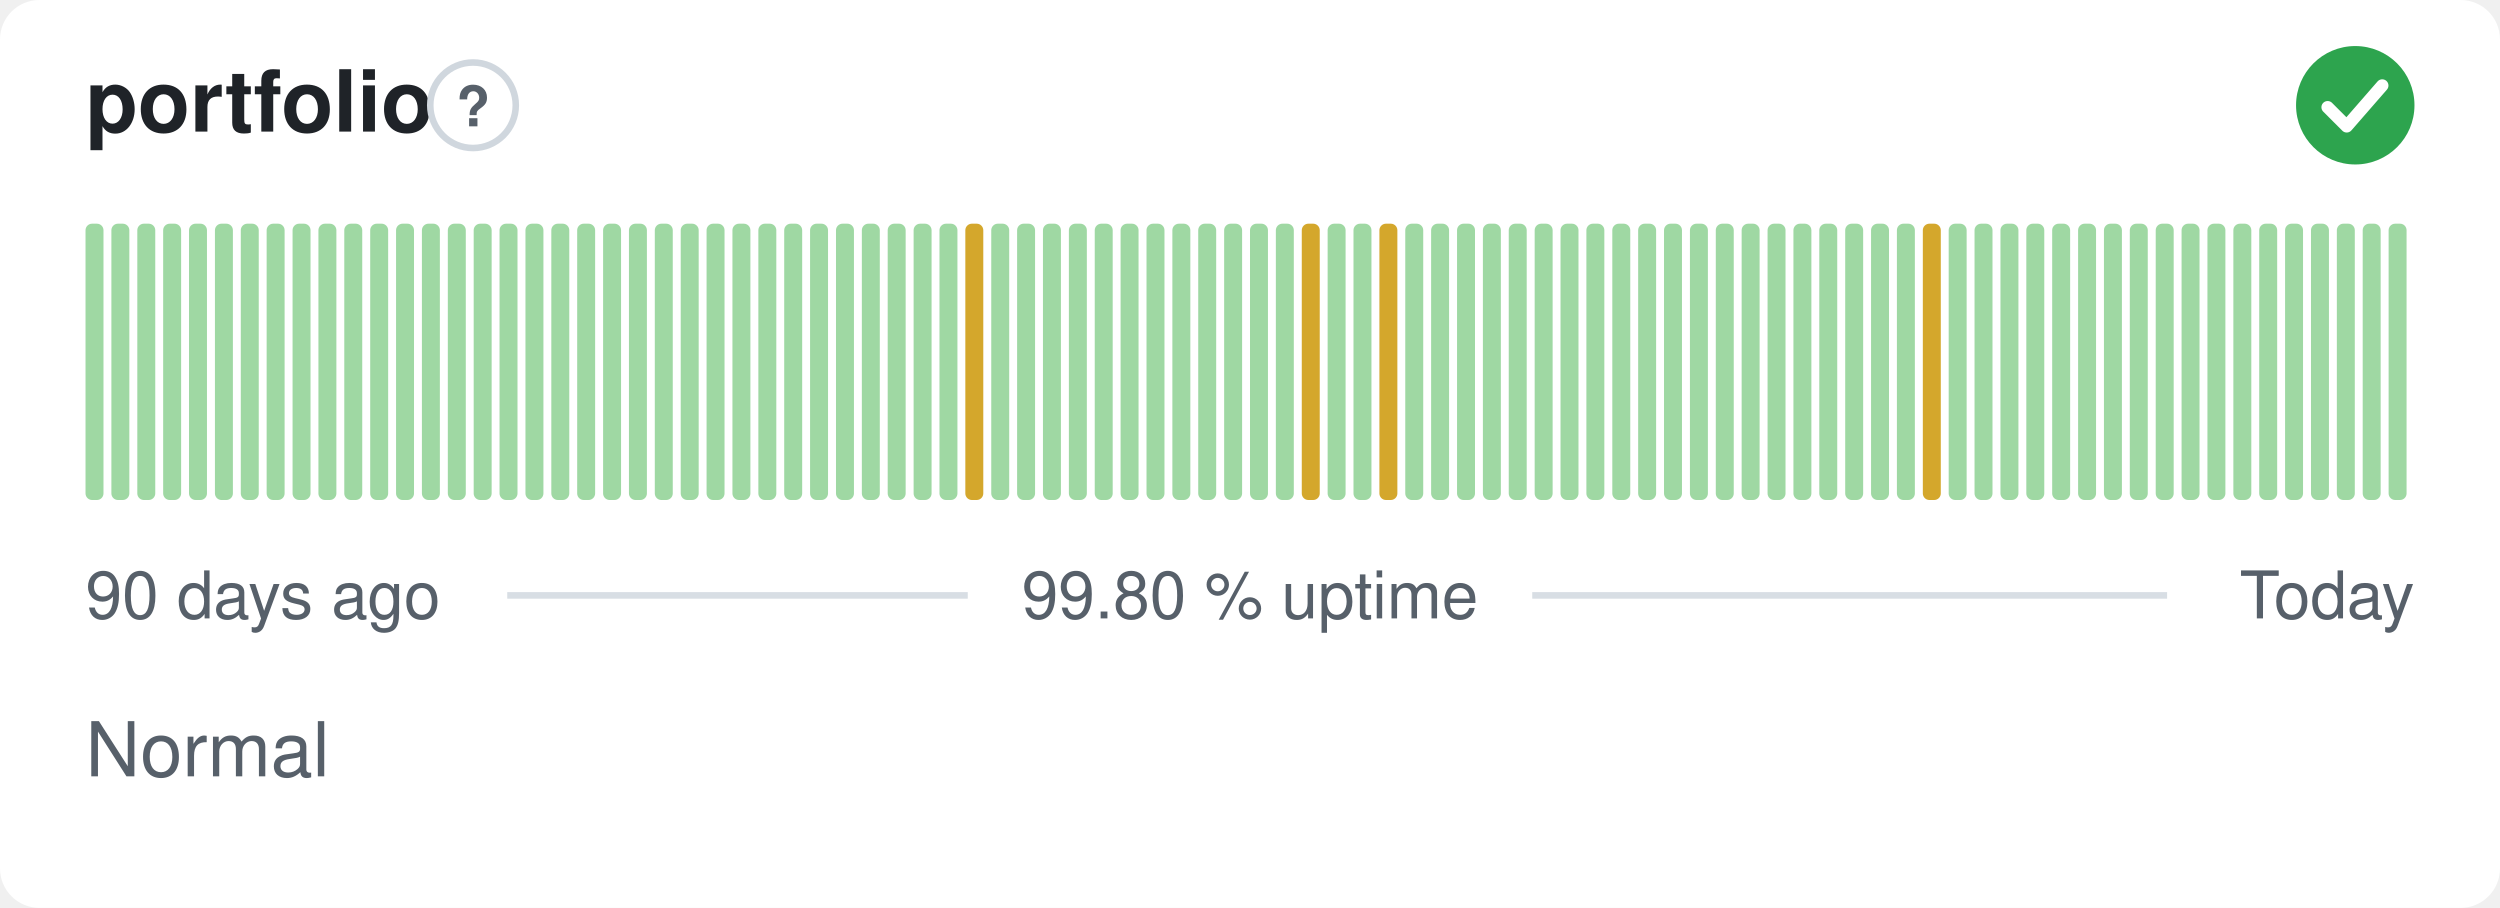
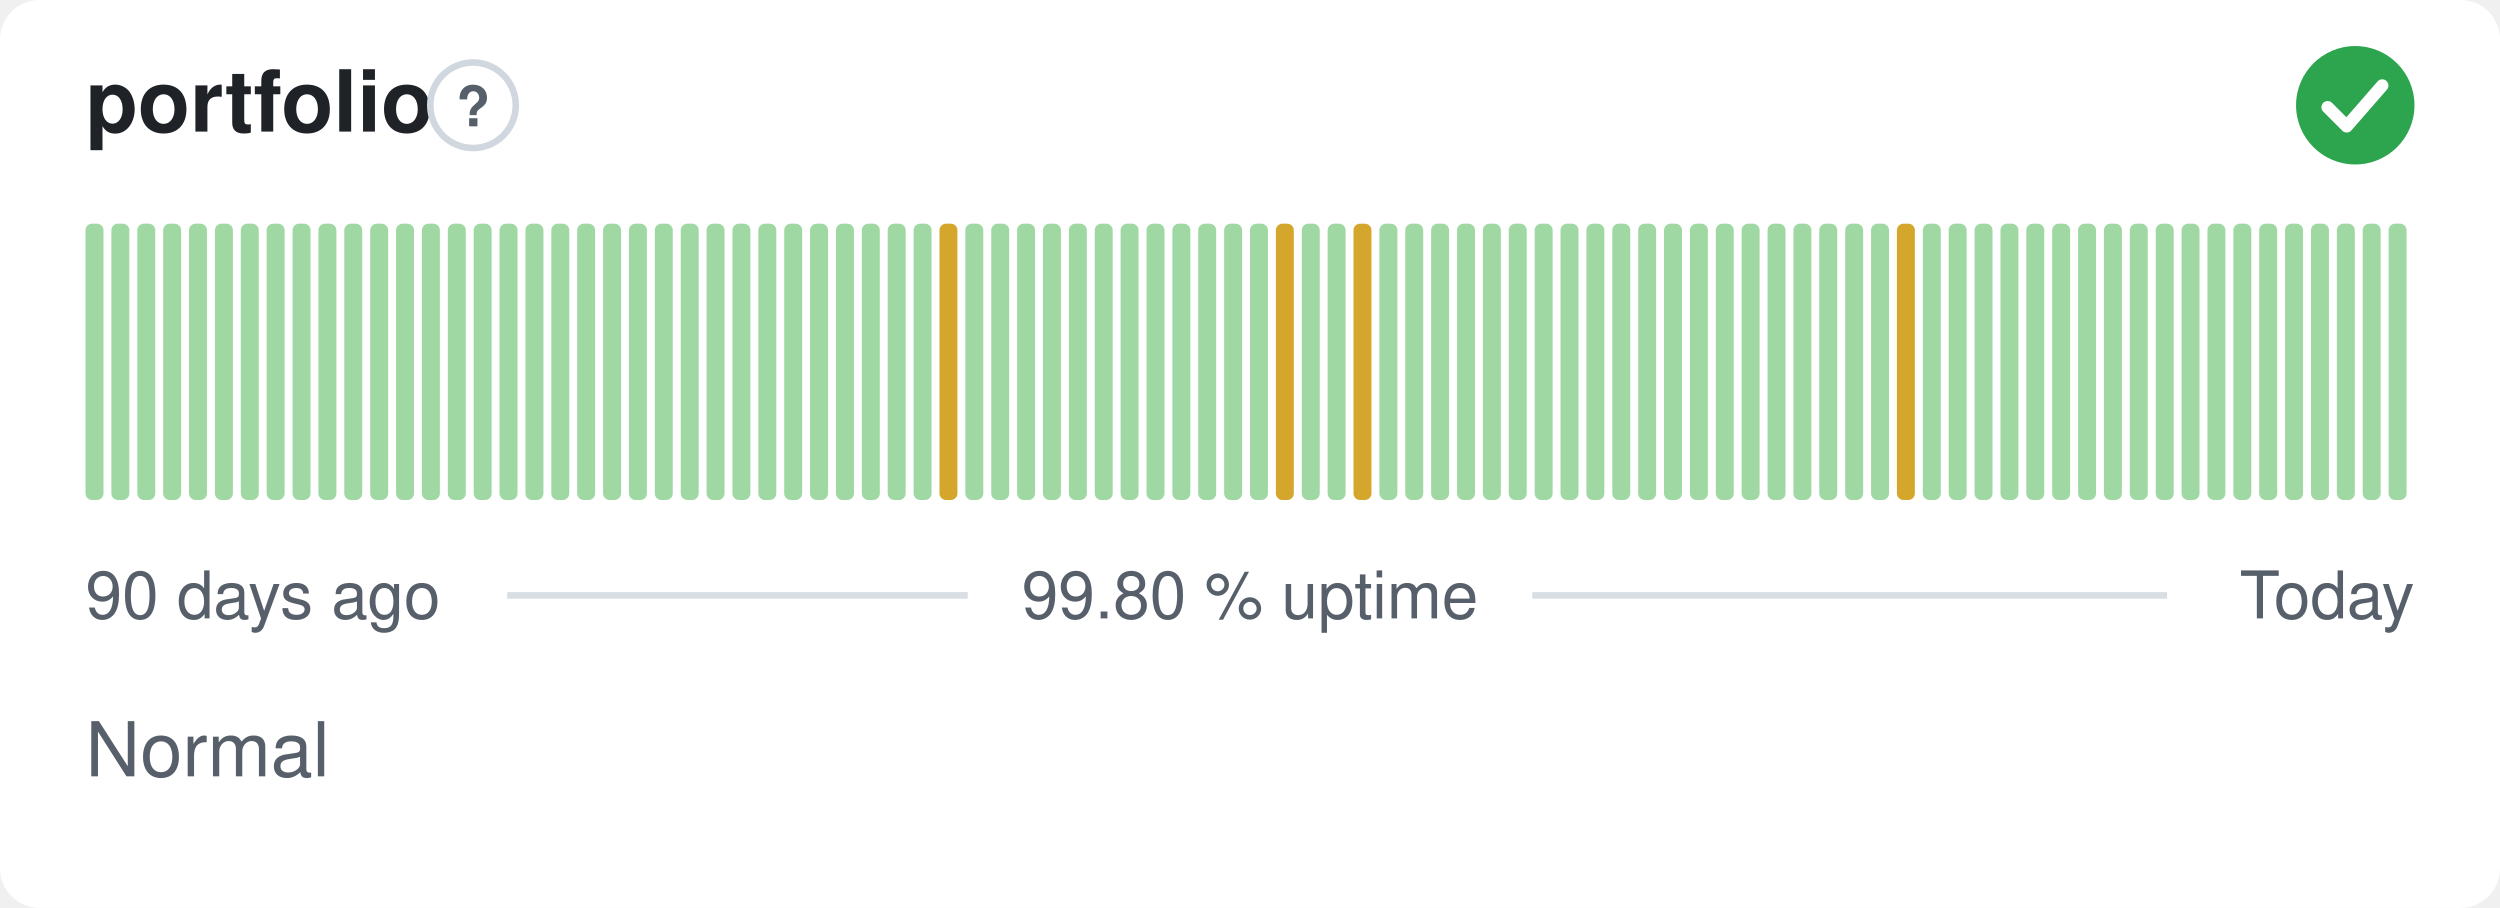
<svg xmlns="http://www.w3.org/2000/svg" width="380" height="138" viewBox="0 0 380 138" role="img" aria-label="portfolio: Normal, 99.80 % uptime over the last 90 days" font-family="-apple-system,BlinkMacSystemFont,'Segoe UI',Helvetica,Arial,sans-serif">
  <style>
    @media (prefers-color-scheme: dark) {
      .bg { fill: #0d1117 }
      .title { fill: #e6edf3 }
      .muted { fill: #8b949e }
      .hint { stroke: #30363d }
      .rule { stroke: #30363d }
      .nodata { fill: #21262d }
    }
  </style>
  <rect class="bg" width="380" height="138" rx="6" fill="#ffffff" />
  <text class="title" x="13" y="20" font-size="13" font-weight="600" fill="#1f2328">portfolio</text>
  <circle class="hint" cx="71.9" cy="16" r="6.5" fill="none" stroke="#d0d7de" stroke-width="1" />
  <text class="muted" x="71.9" y="19.2" text-anchor="middle" font-size="8.5" font-weight="700" fill="#57606a">?</text>
  <circle cx="358" cy="16" r="9" fill="#2da44e" />
  <path d="M353.80 16.30l2.90 2.90 5.40 -6.20" fill="none" stroke="#fff" stroke-width="1.89" stroke-linecap="round" stroke-linejoin="round" />
  <rect x="13.00" y="34.00" width="2.73" height="42.00" rx="1" fill="#9fd8a3" />
  <rect x="16.93" y="34.00" width="2.73" height="42.00" rx="1" fill="#9fd8a3" />
  <rect x="20.87" y="34.00" width="2.73" height="42.00" rx="1" fill="#9fd8a3" />
  <rect x="24.80" y="34.00" width="2.73" height="42.00" rx="1" fill="#9fd8a3" />
  <rect x="28.73" y="34.00" width="2.73" height="42.00" rx="1" fill="#9fd8a3" />
  <rect x="32.67" y="34.00" width="2.73" height="42.00" rx="1" fill="#9fd8a3" />
  <rect x="36.60" y="34.00" width="2.73" height="42.00" rx="1" fill="#9fd8a3" />
  <rect x="40.53" y="34.00" width="2.73" height="42.00" rx="1" fill="#9fd8a3" />
  <rect x="44.47" y="34.00" width="2.73" height="42.00" rx="1" fill="#9fd8a3" />
  <rect x="48.40" y="34.00" width="2.73" height="42.00" rx="1" fill="#9fd8a3" />
  <rect x="52.33" y="34.00" width="2.73" height="42.00" rx="1" fill="#9fd8a3" />
  <rect x="56.27" y="34.00" width="2.73" height="42.00" rx="1" fill="#9fd8a3" />
  <rect x="60.20" y="34.00" width="2.73" height="42.00" rx="1" fill="#9fd8a3" />
  <rect x="64.13" y="34.00" width="2.73" height="42.00" rx="1" fill="#9fd8a3" />
  <rect x="68.07" y="34.00" width="2.73" height="42.00" rx="1" fill="#9fd8a3" />
  <rect x="72.00" y="34.00" width="2.73" height="42.00" rx="1" fill="#9fd8a3" />
  <rect x="75.93" y="34.00" width="2.73" height="42.00" rx="1" fill="#9fd8a3" />
  <rect x="79.87" y="34.00" width="2.73" height="42.00" rx="1" fill="#9fd8a3" />
  <rect x="83.80" y="34.00" width="2.73" height="42.00" rx="1" fill="#9fd8a3" />
  <rect x="87.73" y="34.00" width="2.73" height="42.00" rx="1" fill="#9fd8a3" />
  <rect x="91.67" y="34.00" width="2.73" height="42.00" rx="1" fill="#9fd8a3" />
  <rect x="95.60" y="34.00" width="2.73" height="42.00" rx="1" fill="#9fd8a3" />
  <rect x="99.53" y="34.00" width="2.73" height="42.00" rx="1" fill="#9fd8a3" />
  <rect x="103.47" y="34.00" width="2.73" height="42.00" rx="1" fill="#9fd8a3" />
  <rect x="107.40" y="34.00" width="2.73" height="42.00" rx="1" fill="#9fd8a3" />
  <rect x="111.33" y="34.00" width="2.73" height="42.00" rx="1" fill="#9fd8a3" />
  <rect x="115.27" y="34.00" width="2.73" height="42.00" rx="1" fill="#9fd8a3" />
  <rect x="119.20" y="34.00" width="2.73" height="42.00" rx="1" fill="#9fd8a3" />
  <rect x="123.13" y="34.00" width="2.73" height="42.00" rx="1" fill="#9fd8a3" />
  <rect x="127.07" y="34.00" width="2.73" height="42.00" rx="1" fill="#9fd8a3" />
  <rect x="131.00" y="34.00" width="2.73" height="42.00" rx="1" fill="#9fd8a3" />
  <rect x="134.93" y="34.00" width="2.73" height="42.00" rx="1" fill="#9fd8a3" />
  <rect x="138.87" y="34.00" width="2.73" height="42.00" rx="1" fill="#9fd8a3" />
-   <rect x="142.80" y="34.00" width="2.73" height="42.00" rx="1" fill="#9fd8a3" />
-   <rect x="146.73" y="34.00" width="2.73" height="42.00" rx="1" fill="#d4a72c" />
+   <rect x="142.80" y="34.00" width="2.73" height="42.00" rx="1" fill="#d4a72c" />
+   <rect x="146.73" y="34.00" width="2.73" height="42.00" rx="1" fill="#9fd8a3" />
  <rect x="150.67" y="34.00" width="2.73" height="42.00" rx="1" fill="#9fd8a3" />
  <rect x="154.60" y="34.00" width="2.73" height="42.00" rx="1" fill="#9fd8a3" />
  <rect x="158.53" y="34.00" width="2.73" height="42.00" rx="1" fill="#9fd8a3" />
  <rect x="162.47" y="34.00" width="2.73" height="42.00" rx="1" fill="#9fd8a3" />
  <rect x="166.40" y="34.00" width="2.73" height="42.00" rx="1" fill="#9fd8a3" />
  <rect x="170.33" y="34.00" width="2.73" height="42.00" rx="1" fill="#9fd8a3" />
  <rect x="174.27" y="34.00" width="2.73" height="42.00" rx="1" fill="#9fd8a3" />
  <rect x="178.20" y="34.00" width="2.73" height="42.00" rx="1" fill="#9fd8a3" />
  <rect x="182.13" y="34.00" width="2.73" height="42.00" rx="1" fill="#9fd8a3" />
  <rect x="186.07" y="34.00" width="2.73" height="42.00" rx="1" fill="#9fd8a3" />
  <rect x="190.00" y="34.00" width="2.73" height="42.00" rx="1" fill="#9fd8a3" />
-   <rect x="193.93" y="34.00" width="2.73" height="42.00" rx="1" fill="#9fd8a3" />
-   <rect x="197.87" y="34.00" width="2.73" height="42.00" rx="1" fill="#d4a72c" />
+   <rect x="193.93" y="34.00" width="2.73" height="42.00" rx="1" fill="#d4a72c" />
+   <rect x="197.87" y="34.00" width="2.73" height="42.00" rx="1" fill="#9fd8a3" />
  <rect x="201.80" y="34.00" width="2.73" height="42.00" rx="1" fill="#9fd8a3" />
-   <rect x="205.73" y="34.00" width="2.73" height="42.00" rx="1" fill="#9fd8a3" />
-   <rect x="209.67" y="34.00" width="2.73" height="42.00" rx="1" fill="#d4a72c" />
+   <rect x="205.73" y="34.00" width="2.73" height="42.00" rx="1" fill="#d4a72c" />
+   <rect x="209.67" y="34.00" width="2.73" height="42.00" rx="1" fill="#9fd8a3" />
  <rect x="213.60" y="34.00" width="2.73" height="42.00" rx="1" fill="#9fd8a3" />
  <rect x="217.53" y="34.00" width="2.73" height="42.00" rx="1" fill="#9fd8a3" />
  <rect x="221.47" y="34.00" width="2.73" height="42.00" rx="1" fill="#9fd8a3" />
  <rect x="225.40" y="34.00" width="2.73" height="42.00" rx="1" fill="#9fd8a3" />
  <rect x="229.33" y="34.00" width="2.73" height="42.00" rx="1" fill="#9fd8a3" />
  <rect x="233.27" y="34.00" width="2.73" height="42.00" rx="1" fill="#9fd8a3" />
  <rect x="237.20" y="34.00" width="2.73" height="42.00" rx="1" fill="#9fd8a3" />
  <rect x="241.13" y="34.00" width="2.73" height="42.00" rx="1" fill="#9fd8a3" />
  <rect x="245.07" y="34.00" width="2.73" height="42.00" rx="1" fill="#9fd8a3" />
  <rect x="249.00" y="34.00" width="2.73" height="42.00" rx="1" fill="#9fd8a3" />
  <rect x="252.93" y="34.00" width="2.73" height="42.00" rx="1" fill="#9fd8a3" />
  <rect x="256.87" y="34.00" width="2.73" height="42.00" rx="1" fill="#9fd8a3" />
  <rect x="260.80" y="34.00" width="2.73" height="42.00" rx="1" fill="#9fd8a3" />
  <rect x="264.73" y="34.00" width="2.73" height="42.00" rx="1" fill="#9fd8a3" />
  <rect x="268.67" y="34.00" width="2.73" height="42.00" rx="1" fill="#9fd8a3" />
  <rect x="272.60" y="34.00" width="2.73" height="42.00" rx="1" fill="#9fd8a3" />
  <rect x="276.53" y="34.00" width="2.73" height="42.00" rx="1" fill="#9fd8a3" />
  <rect x="280.47" y="34.00" width="2.73" height="42.00" rx="1" fill="#9fd8a3" />
  <rect x="284.40" y="34.00" width="2.73" height="42.00" rx="1" fill="#9fd8a3" />
-   <rect x="288.33" y="34.00" width="2.73" height="42.00" rx="1" fill="#9fd8a3" />
-   <rect x="292.27" y="34.00" width="2.73" height="42.00" rx="1" fill="#d4a72c" />
+   <rect x="288.33" y="34.00" width="2.73" height="42.00" rx="1" fill="#d4a72c" />
+   <rect x="292.27" y="34.00" width="2.73" height="42.00" rx="1" fill="#9fd8a3" />
  <rect x="296.20" y="34.00" width="2.73" height="42.00" rx="1" fill="#9fd8a3" />
  <rect x="300.13" y="34.00" width="2.73" height="42.00" rx="1" fill="#9fd8a3" />
  <rect x="304.07" y="34.00" width="2.73" height="42.00" rx="1" fill="#9fd8a3" />
  <rect x="308.00" y="34.00" width="2.73" height="42.00" rx="1" fill="#9fd8a3" />
  <rect x="311.93" y="34.00" width="2.73" height="42.00" rx="1" fill="#9fd8a3" />
  <rect x="315.87" y="34.00" width="2.73" height="42.00" rx="1" fill="#9fd8a3" />
  <rect x="319.80" y="34.00" width="2.73" height="42.00" rx="1" fill="#9fd8a3" />
  <rect x="323.73" y="34.00" width="2.73" height="42.00" rx="1" fill="#9fd8a3" />
  <rect x="327.67" y="34.00" width="2.73" height="42.00" rx="1" fill="#9fd8a3" />
  <rect x="331.60" y="34.00" width="2.73" height="42.00" rx="1" fill="#9fd8a3" />
  <rect x="335.53" y="34.00" width="2.73" height="42.00" rx="1" fill="#9fd8a3" />
  <rect x="339.47" y="34.00" width="2.73" height="42.00" rx="1" fill="#9fd8a3" />
  <rect x="343.40" y="34.00" width="2.73" height="42.00" rx="1" fill="#9fd8a3" />
  <rect x="347.33" y="34.00" width="2.73" height="42.00" rx="1" fill="#9fd8a3" />
  <rect x="351.27" y="34.00" width="2.73" height="42.00" rx="1" fill="#9fd8a3" />
  <rect x="355.20" y="34.00" width="2.73" height="42.00" rx="1" fill="#9fd8a3" />
  <rect x="359.13" y="34.00" width="2.73" height="42.00" rx="1" fill="#9fd8a3" />
  <rect x="363.07" y="34.00" width="2.73" height="42.00" rx="1" fill="#9fd8a3" />
  <text class="muted" x="13" y="94" font-size="10" fill="#57606a">90 days ago</text>
  <text class="muted" x="190" y="94" text-anchor="middle" font-size="10" fill="#57606a">99.80 % uptime</text>
  <text class="muted" x="367" y="94" text-anchor="end" font-size="10" fill="#57606a">Today</text>
  <line class="rule" x1="77.1" y1="90.5" x2="147.1" y2="90.5" stroke="#d8dee4" stroke-width="1" />
  <line class="rule" x1="232.9" y1="90.5" x2="329.4" y2="90.5" stroke="#d8dee4" stroke-width="1" />
  <text class="muted" x="13" y="118" font-size="11.5" fill="#57606a">Normal</text>
</svg>
